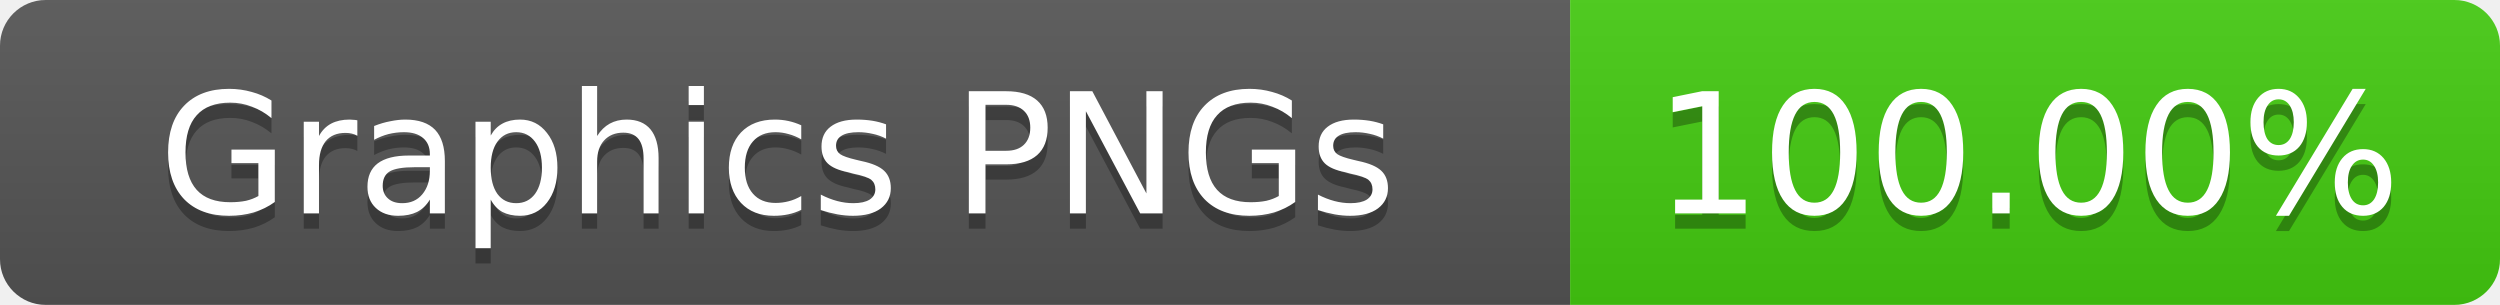
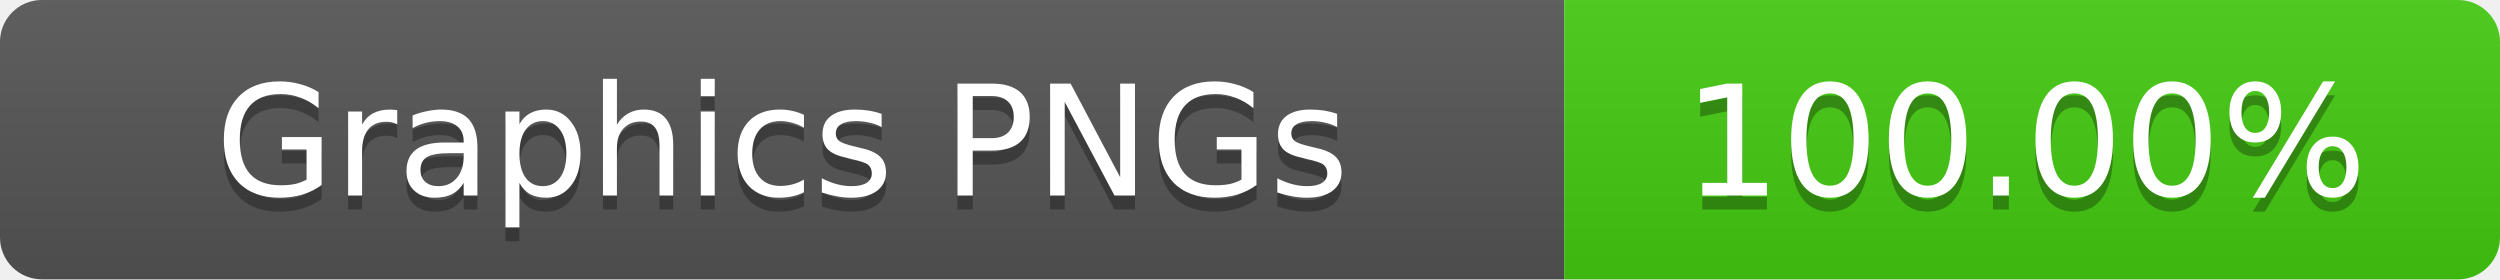
- <svg xmlns="http://www.w3.org/2000/svg" width="164" height="20" role="img" aria-label="Graphics PNGs: 100.00%">
+ <svg xmlns="http://www.w3.org/2000/svg" width="179" height="20" role="img" aria-label="Graphics PNGs: 100.00%">
  <linearGradient id="s" x2="0" y2="100%">
    <stop offset="0" stop-color="#bbb" stop-opacity=".1" />
    <stop offset="1" stop-opacity=".1" />
  </linearGradient>
  <clipPath id="r">
-     <rect width="164" height="20" rx="3" fill="#fff" />
+     <rect width="179" height="20" rx="3" fill="#fff" />
  </clipPath>
  <g clip-path="url(#r)">
-     <rect width="103" height="20" fill="#555" />
-     <rect x="103" width="61" height="20" fill="#4c1" />
-     <rect width="164" height="20" fill="url(#s)" />
+     <rect width="112" height="20" fill="#555" />
+     <rect x="112" width="67" height="20" fill="#4c1" />
+     <rect width="179" height="20" fill="url(#s)" />
  </g>
  <g fill="#fff" text-anchor="middle" font-family="Verdana,Geneva,DejaVu Sans,sans-serif" font-size="11">
-     <text x="51" y="15" fill="#010101" fill-opacity=".3">Graphics PNGs</text>
-     <text x="51" y="14">Graphics PNGs</text>
-     <text x="133" y="15" fill="#010101" fill-opacity=".3">100.00%</text>
-     <text x="133" y="14">100.00%</text>
+     <text x="56" y="15" fill="#010101" fill-opacity=".3">Graphics PNGs</text>
+     <text x="56" y="14">Graphics PNGs</text>
+     <text x="145" y="15" fill="#010101" fill-opacity=".3">100.00%</text>
+     <text x="145" y="14">100.00%</text>
  </g>
</svg>
